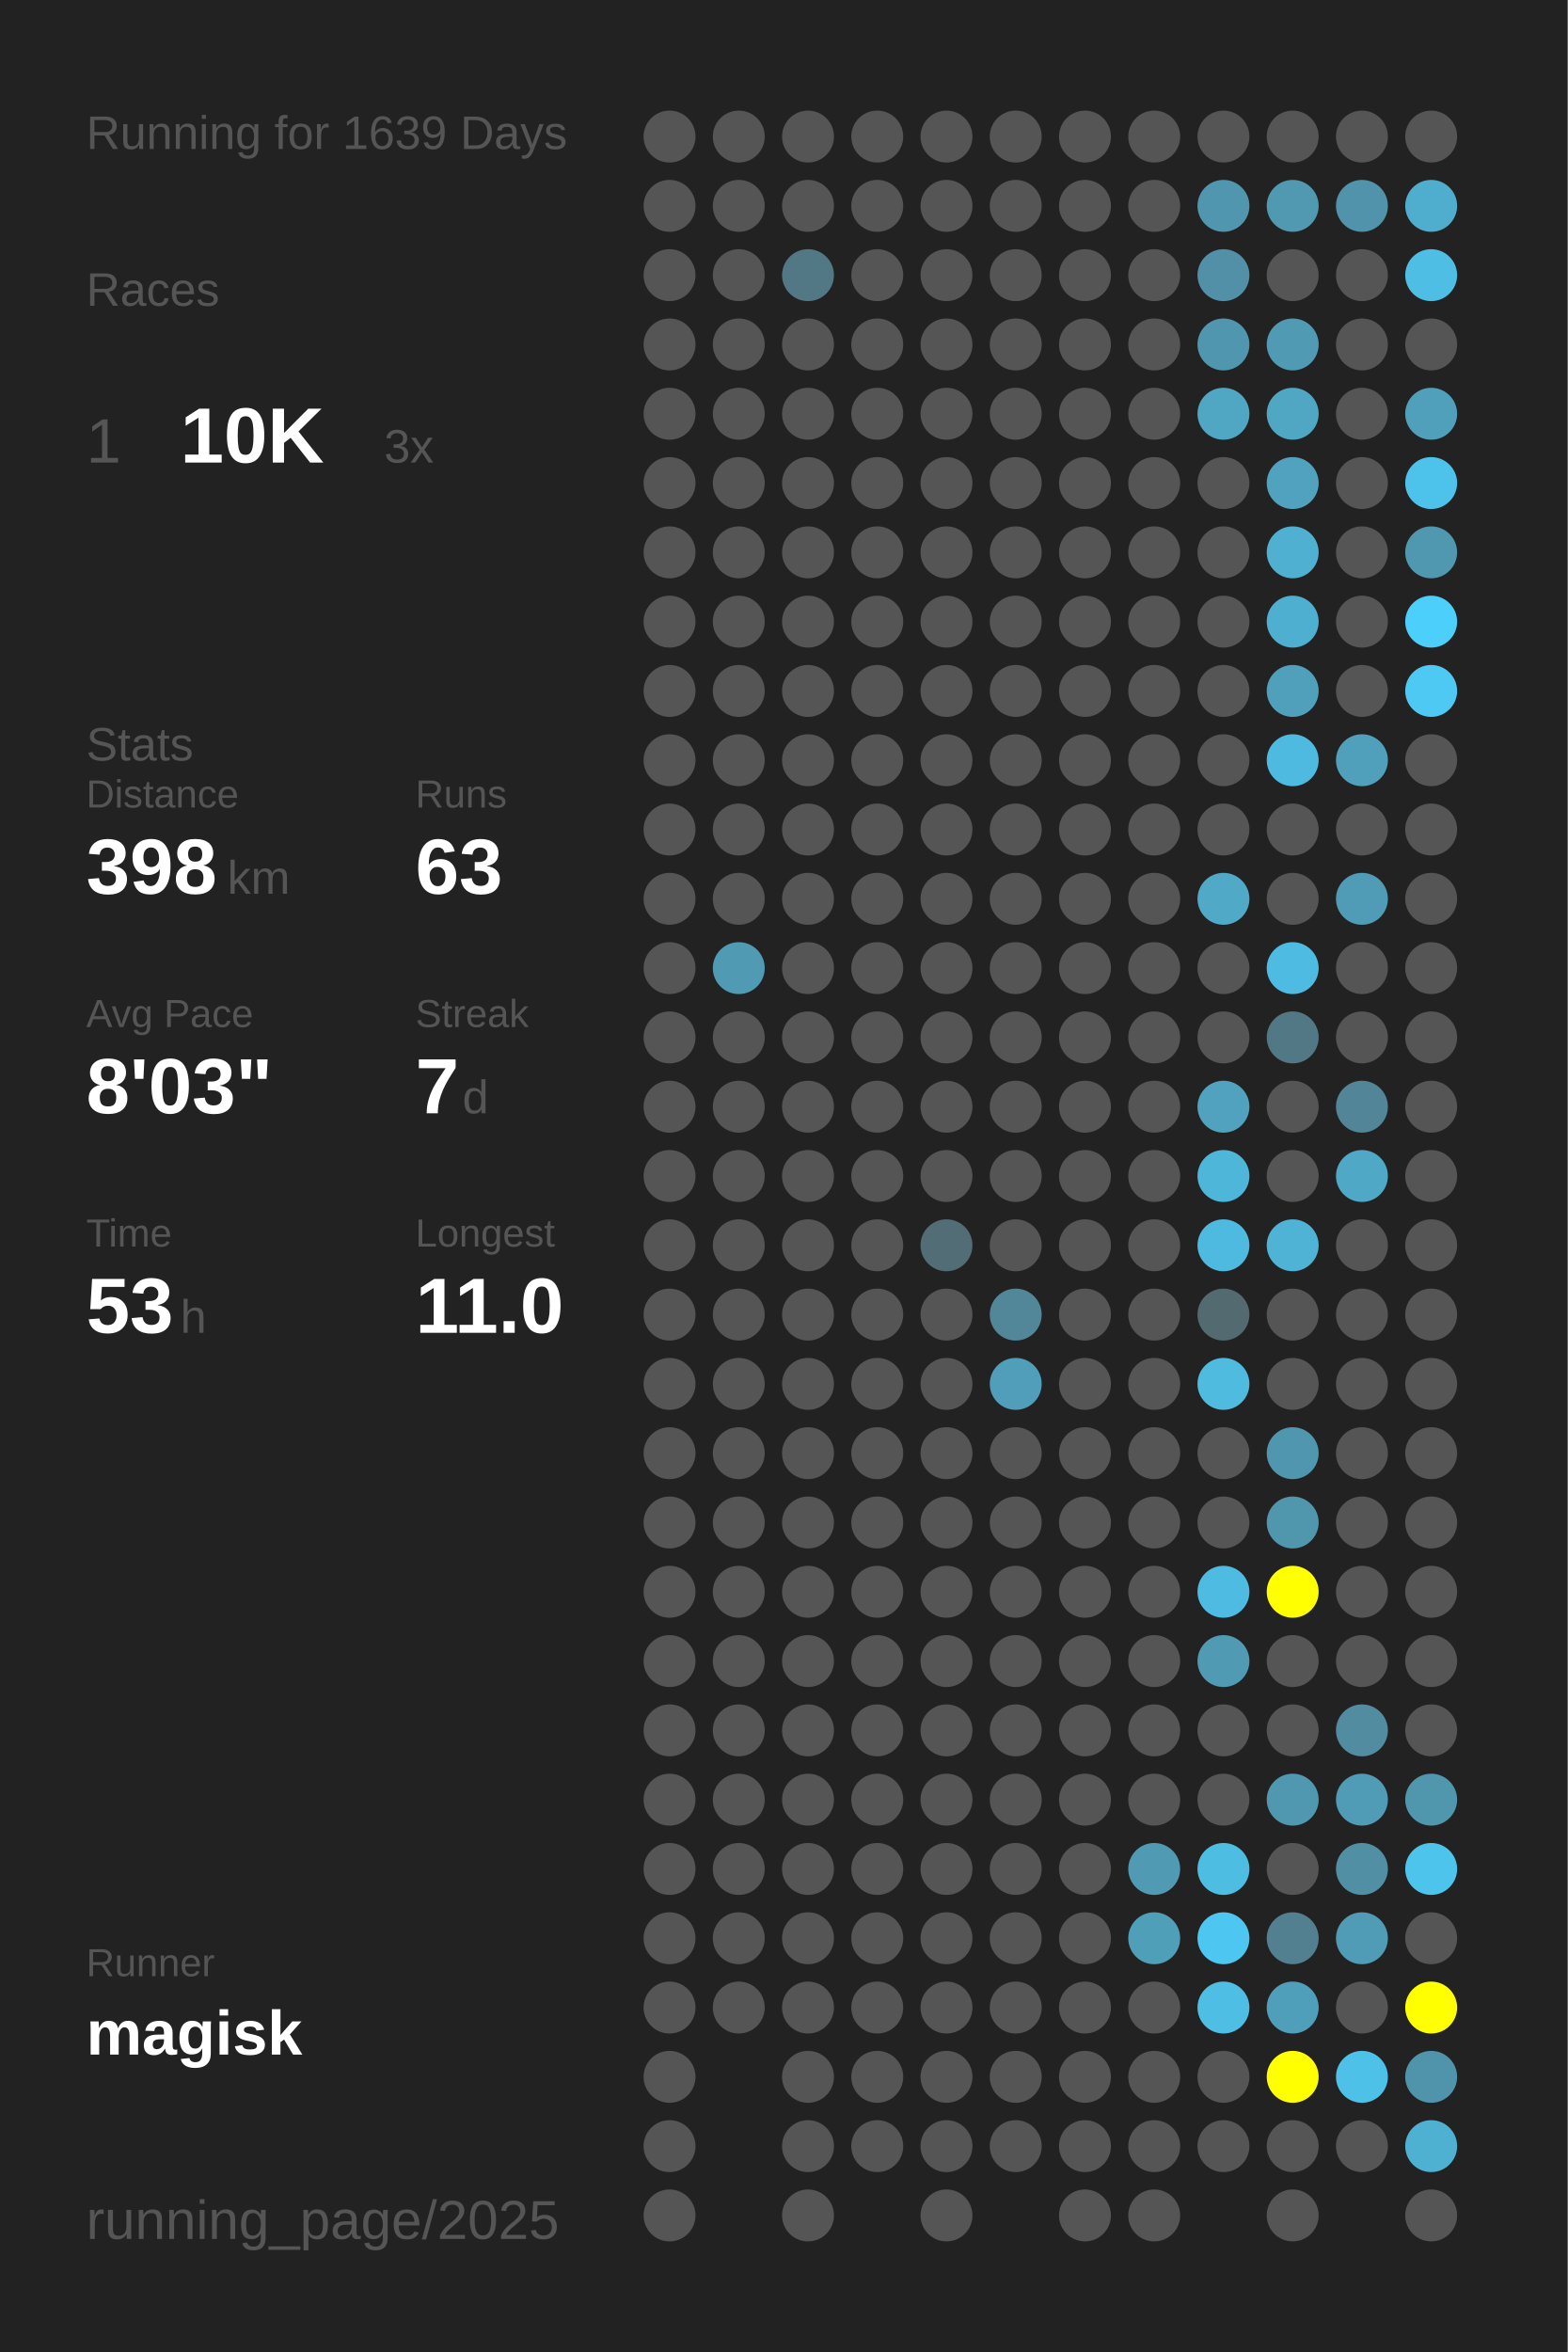
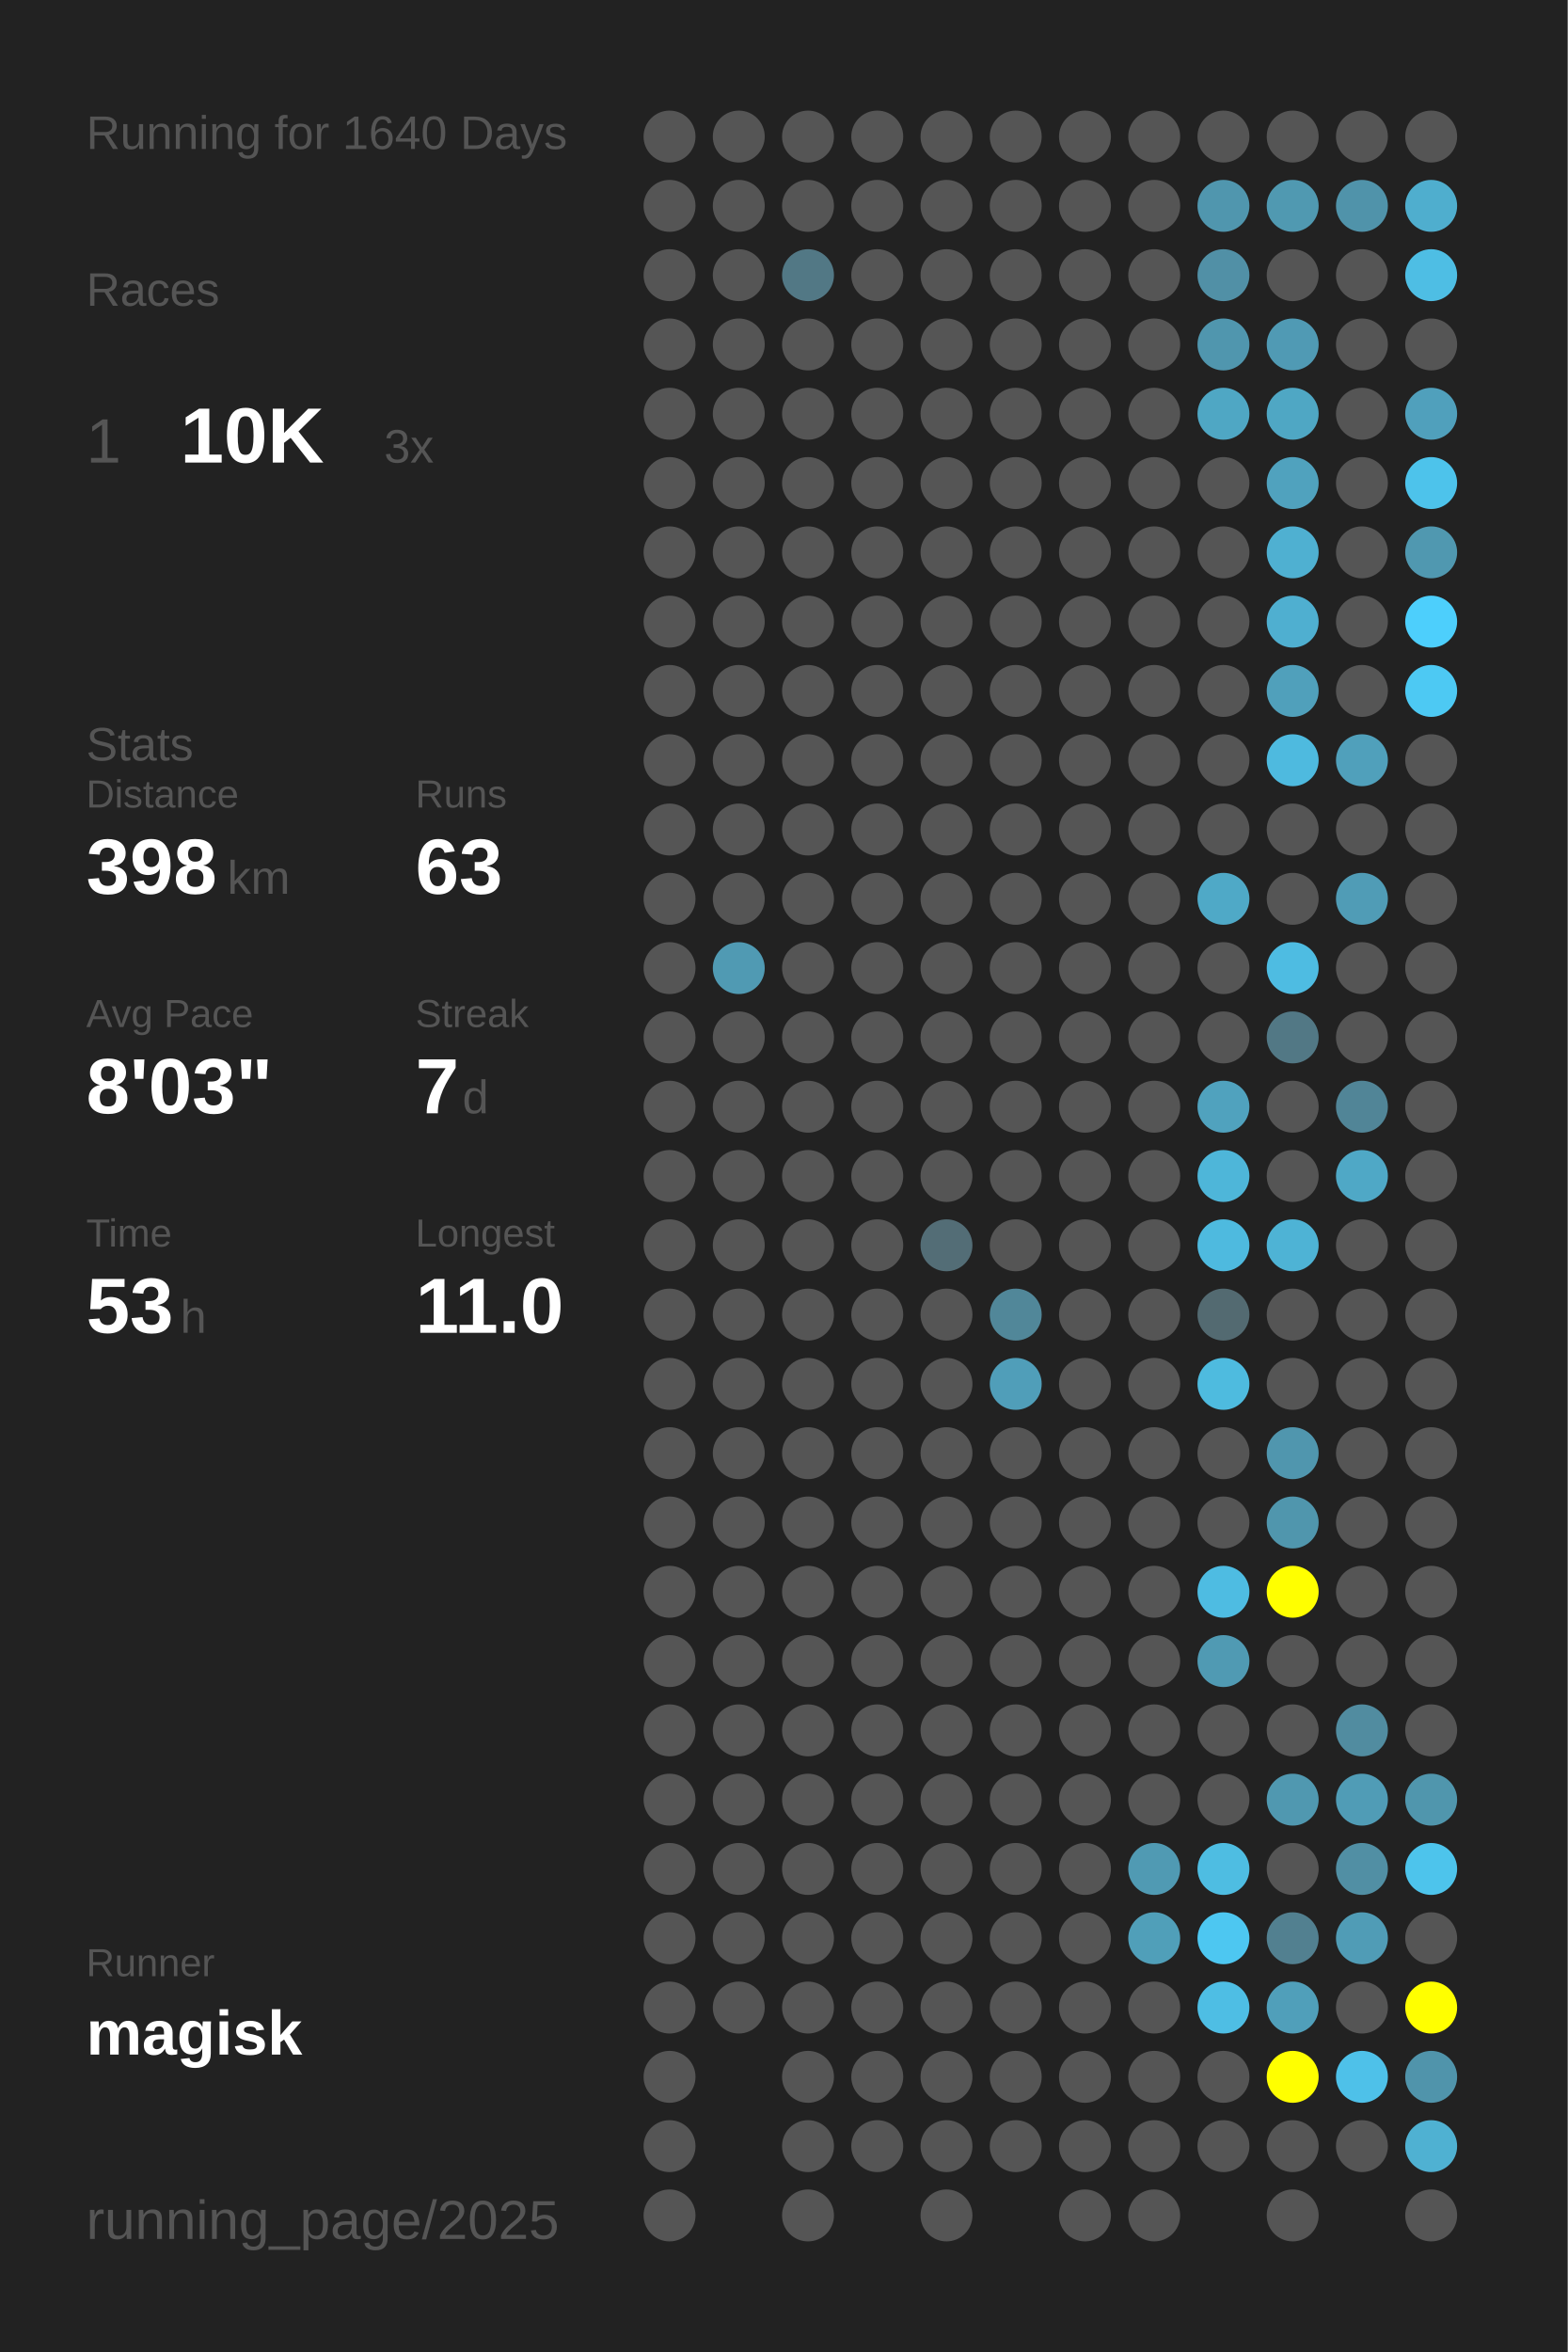
<svg xmlns="http://www.w3.org/2000/svg" baseProfile="full" height="300mm" version="1.1" viewBox="0,0,200,300" width="200mm">
  <defs />
  <rect fill="#222222" height="300" width="200" x="0" y="0" />
-   <text fill="#555555" style="font-size:6px; font-family:Arial;" x="11" y="19">Running for 1639 Days</text>
+   <text fill="#555555" style="font-size:6px; font-family:Arial;" x="11" y="19">Running for 1640 Days</text>
  <text fill="#555555" style="font-size:6px; font-family:Arial;" x="11" y="39">Races</text>
  <text fill="#555555" style="font-size:8px; font-family:Arial;" x="11" y="59">1</text>
  <text fill="#FFFFFF" style="font-size:10px; font-family:Arial; font-weight:bold;" x="23" y="59">10K</text>
  <text fill="#555555" style="font-size:6px; font-family:Arial;" x="49" y="59">3x</text>
  <text fill="#555555" style="font-size:6px; font-family:Arial;" x="11" y="97">Stats</text>
  <text fill="#555555" style="font-size:5px; font-family:Arial;" x="11" y="103">Distance</text>
  <text fill="#FFFFFF" style="font-size:10px; font-family:Arial; font-weight:bold;" x="11" y="114">398</text>
  <text fill="#555555" style="font-size:6px; font-family:Arial;" x="29" y="114">km</text>
  <text fill="#555555" style="font-size:5px; font-family:Arial;" x="53" y="103">Runs</text>
  <text fill="#FFFFFF" style="font-size:10px; font-family:Arial; font-weight:bold;" x="53" y="114">63</text>
  <text fill="#555555" style="font-size:5px; font-family:Arial;" x="11" y="131">Avg Pace</text>
  <text fill="#FFFFFF" style="font-size:10px; font-family:Arial; font-weight:bold;" x="11" y="142">8'03"</text>
  <text fill="#555555" style="font-size:5px; font-family:Arial;" x="53" y="131">Streak</text>
  <text fill="#FFFFFF" style="font-size:10px; font-family:Arial; font-weight:bold;" x="53" y="142">7</text>
  <text fill="#555555" style="font-size:6px; font-family:Arial;" x="59" y="142">d</text>
  <text fill="#555555" style="font-size:5px; font-family:Arial;" x="11" y="159">Time</text>
  <text fill="#FFFFFF" style="font-size:10px; font-family:Arial; font-weight:bold;" x="11" y="170">53</text>
  <text fill="#555555" style="font-size:6px; font-family:Arial;" x="23" y="170">h</text>
  <text fill="#555555" style="font-size:5px; font-family:Arial;" x="53" y="159">Longest</text>
  <text fill="#FFFFFF" style="font-size:10px; font-family:Arial; font-weight:bold;" x="53" y="170">11.0</text>
  <text fill="#555555" style="font-size:5px; font-family:Arial;" x="11" y="252.065">Runner</text>
  <text fill="#FFFFFF" style="font-size:8px; font-family:Arial; font-weight:bold;" x="11" y="262.065">magisk</text>
  <text fill="#555555" style="font-size:7px; font-family:Arial;" x="11" y="285.581">running_page/2025</text>
  <circle cx="85.417" cy="17.419" fill="#555555" r="3.312" />
  <circle cx="85.417" cy="26.258" fill="#555555" r="3.312" />
  <circle cx="85.417" cy="35.097" fill="#555555" r="3.312" />
  <circle cx="85.417" cy="43.935" fill="#555555" r="3.312" />
  <circle cx="85.417" cy="52.774" fill="#555555" r="3.312" />
  <circle cx="85.417" cy="61.613" fill="#555555" r="3.312" />
  <circle cx="85.417" cy="70.452" fill="#555555" r="3.312" />
  <circle cx="85.417" cy="79.29" fill="#555555" r="3.312" />
  <circle cx="85.417" cy="88.129" fill="#555555" r="3.312" />
  <circle cx="85.417" cy="96.968" fill="#555555" r="3.312" />
  <circle cx="85.417" cy="105.806" fill="#555555" r="3.312" />
  <circle cx="85.417" cy="114.645" fill="#555555" r="3.312" />
  <circle cx="85.417" cy="123.484" fill="#555555" r="3.312" />
  <circle cx="85.417" cy="132.323" fill="#555555" r="3.312" />
  <circle cx="85.417" cy="141.161" fill="#555555" r="3.312" />
  <circle cx="85.417" cy="150" fill="#555555" r="3.312" />
  <circle cx="85.417" cy="158.839" fill="#555555" r="3.312" />
  <circle cx="85.417" cy="167.677" fill="#555555" r="3.312" />
  <circle cx="85.417" cy="176.516" fill="#555555" r="3.312" />
  <circle cx="85.417" cy="185.355" fill="#555555" r="3.312" />
  <circle cx="85.417" cy="194.194" fill="#555555" r="3.312" />
  <circle cx="85.417" cy="203.032" fill="#555555" r="3.312" />
  <circle cx="85.417" cy="211.871" fill="#555555" r="3.312" />
  <circle cx="85.417" cy="220.71" fill="#555555" r="3.312" />
  <circle cx="85.417" cy="229.548" fill="#555555" r="3.312" />
  <circle cx="85.417" cy="238.387" fill="#555555" r="3.312" />
  <circle cx="85.417" cy="247.226" fill="#555555" r="3.312" />
  <circle cx="85.417" cy="256.065" fill="#555555" r="3.312" />
  <circle cx="85.417" cy="264.903" fill="#555555" r="3.312" />
  <circle cx="85.417" cy="273.742" fill="#555555" r="3.312" />
  <circle cx="85.417" cy="282.581" fill="#555555" r="3.312" />
  <circle cx="94.25" cy="17.419" fill="#555555" r="3.312" />
  <circle cx="94.25" cy="26.258" fill="#555555" r="3.312" />
  <circle cx="94.25" cy="35.097" fill="#555555" r="3.312" />
  <circle cx="94.25" cy="43.935" fill="#555555" r="3.312" />
  <circle cx="94.25" cy="52.774" fill="#555555" r="3.312" />
  <circle cx="94.25" cy="61.613" fill="#555555" r="3.312" />
  <circle cx="94.25" cy="70.452" fill="#555555" r="3.312" />
  <circle cx="94.25" cy="79.29" fill="#555555" r="3.312" />
  <circle cx="94.25" cy="88.129" fill="#555555" r="3.312" />
  <circle cx="94.25" cy="96.968" fill="#555555" r="3.312" />
  <circle cx="94.25" cy="105.806" fill="#555555" r="3.312" />
  <circle cx="94.25" cy="114.645" fill="#555555" r="3.312" />
  <circle cx="94.25" cy="123.484" fill="#509ab3" r="3.312" />
  <circle cx="94.25" cy="132.323" fill="#555555" r="3.312" />
  <circle cx="94.25" cy="141.161" fill="#555555" r="3.312" />
  <circle cx="94.25" cy="150" fill="#555555" r="3.312" />
  <circle cx="94.25" cy="158.839" fill="#555555" r="3.312" />
  <circle cx="94.25" cy="167.677" fill="#555555" r="3.312" />
  <circle cx="94.25" cy="176.516" fill="#555555" r="3.312" />
  <circle cx="94.25" cy="185.355" fill="#555555" r="3.312" />
  <circle cx="94.25" cy="194.194" fill="#555555" r="3.312" />
  <circle cx="94.25" cy="203.032" fill="#555555" r="3.312" />
  <circle cx="94.25" cy="211.871" fill="#555555" r="3.312" />
  <circle cx="94.25" cy="220.71" fill="#555555" r="3.312" />
  <circle cx="94.25" cy="229.548" fill="#555555" r="3.312" />
  <circle cx="94.25" cy="238.387" fill="#555555" r="3.312" />
  <circle cx="94.25" cy="247.226" fill="#555555" r="3.312" />
  <circle cx="94.25" cy="256.065" fill="#555555" r="3.312" />
  <circle cx="103.083" cy="17.419" fill="#555555" r="3.312" />
  <circle cx="103.083" cy="26.258" fill="#555555" r="3.312" />
  <circle cx="103.083" cy="35.097" fill="#527885" r="3.312" />
  <circle cx="103.083" cy="43.935" fill="#555555" r="3.312" />
  <circle cx="103.083" cy="52.774" fill="#555555" r="3.312" />
  <circle cx="103.083" cy="61.613" fill="#555555" r="3.312" />
  <circle cx="103.083" cy="70.452" fill="#555555" r="3.312" />
  <circle cx="103.083" cy="79.29" fill="#555555" r="3.312" />
  <circle cx="103.083" cy="88.129" fill="#555555" r="3.312" />
  <circle cx="103.083" cy="96.968" fill="#555555" r="3.312" />
  <circle cx="103.083" cy="105.806" fill="#555555" r="3.312" />
  <circle cx="103.083" cy="114.645" fill="#555555" r="3.312" />
  <circle cx="103.083" cy="123.484" fill="#555555" r="3.312" />
  <circle cx="103.083" cy="132.323" fill="#555555" r="3.312" />
  <circle cx="103.083" cy="141.161" fill="#555555" r="3.312" />
  <circle cx="103.083" cy="150" fill="#555555" r="3.312" />
  <circle cx="103.083" cy="158.839" fill="#555555" r="3.312" />
  <circle cx="103.083" cy="167.677" fill="#555555" r="3.312" />
  <circle cx="103.083" cy="176.516" fill="#555555" r="3.312" />
  <circle cx="103.083" cy="185.355" fill="#555555" r="3.312" />
  <circle cx="103.083" cy="194.194" fill="#555555" r="3.312" />
  <circle cx="103.083" cy="203.032" fill="#555555" r="3.312" />
  <circle cx="103.083" cy="211.871" fill="#555555" r="3.312" />
  <circle cx="103.083" cy="220.71" fill="#555555" r="3.312" />
  <circle cx="103.083" cy="229.548" fill="#555555" r="3.312" />
  <circle cx="103.083" cy="238.387" fill="#555555" r="3.312" />
  <circle cx="103.083" cy="247.226" fill="#555555" r="3.312" />
  <circle cx="103.083" cy="256.065" fill="#555555" r="3.312" />
  <circle cx="103.083" cy="264.903" fill="#555555" r="3.312" />
  <circle cx="103.083" cy="273.742" fill="#555555" r="3.312" />
  <circle cx="103.083" cy="282.581" fill="#555555" r="3.312" />
  <circle cx="111.917" cy="17.419" fill="#555555" r="3.312" />
  <circle cx="111.917" cy="26.258" fill="#555555" r="3.312" />
  <circle cx="111.917" cy="35.097" fill="#555555" r="3.312" />
  <circle cx="111.917" cy="43.935" fill="#555555" r="3.312" />
  <circle cx="111.917" cy="52.774" fill="#555555" r="3.312" />
  <circle cx="111.917" cy="61.613" fill="#555555" r="3.312" />
  <circle cx="111.917" cy="70.452" fill="#555555" r="3.312" />
  <circle cx="111.917" cy="79.29" fill="#555555" r="3.312" />
  <circle cx="111.917" cy="88.129" fill="#555555" r="3.312" />
  <circle cx="111.917" cy="96.968" fill="#555555" r="3.312" />
  <circle cx="111.917" cy="105.806" fill="#555555" r="3.312" />
  <circle cx="111.917" cy="114.645" fill="#555555" r="3.312" />
  <circle cx="111.917" cy="123.484" fill="#555555" r="3.312" />
  <circle cx="111.917" cy="132.323" fill="#555555" r="3.312" />
  <circle cx="111.917" cy="141.161" fill="#555555" r="3.312" />
  <circle cx="111.917" cy="150" fill="#555555" r="3.312" />
  <circle cx="111.917" cy="158.839" fill="#555555" r="3.312" />
  <circle cx="111.917" cy="167.677" fill="#555555" r="3.312" />
  <circle cx="111.917" cy="176.516" fill="#555555" r="3.312" />
  <circle cx="111.917" cy="185.355" fill="#555555" r="3.312" />
  <circle cx="111.917" cy="194.194" fill="#555555" r="3.312" />
  <circle cx="111.917" cy="203.032" fill="#555555" r="3.312" />
  <circle cx="111.917" cy="211.871" fill="#555555" r="3.312" />
  <circle cx="111.917" cy="220.71" fill="#555555" r="3.312" />
  <circle cx="111.917" cy="229.548" fill="#555555" r="3.312" />
  <circle cx="111.917" cy="238.387" fill="#555555" r="3.312" />
  <circle cx="111.917" cy="247.226" fill="#555555" r="3.312" />
  <circle cx="111.917" cy="256.065" fill="#555555" r="3.312" />
  <circle cx="111.917" cy="264.903" fill="#555555" r="3.312" />
  <circle cx="111.917" cy="273.742" fill="#555555" r="3.312" />
  <circle cx="120.75" cy="17.419" fill="#555555" r="3.312" />
  <circle cx="120.75" cy="26.258" fill="#555555" r="3.312" />
  <circle cx="120.75" cy="35.097" fill="#555555" r="3.312" />
  <circle cx="120.75" cy="43.935" fill="#555555" r="3.312" />
  <circle cx="120.75" cy="52.774" fill="#555555" r="3.312" />
  <circle cx="120.75" cy="61.613" fill="#555555" r="3.312" />
  <circle cx="120.75" cy="70.452" fill="#555555" r="3.312" />
  <circle cx="120.75" cy="79.29" fill="#555555" r="3.312" />
  <circle cx="120.75" cy="88.129" fill="#555555" r="3.312" />
  <circle cx="120.75" cy="96.968" fill="#555555" r="3.312" />
  <circle cx="120.75" cy="105.806" fill="#555555" r="3.312" />
  <circle cx="120.75" cy="114.645" fill="#555555" r="3.312" />
  <circle cx="120.75" cy="123.484" fill="#555555" r="3.312" />
  <circle cx="120.75" cy="132.323" fill="#555555" r="3.312" />
  <circle cx="120.75" cy="141.161" fill="#555555" r="3.312" />
  <circle cx="120.75" cy="150" fill="#555555" r="3.312" />
  <circle cx="120.75" cy="158.839" fill="#536d76" r="3.312" />
  <circle cx="120.75" cy="167.677" fill="#555555" r="3.312" />
  <circle cx="120.75" cy="176.516" fill="#555555" r="3.312" />
  <circle cx="120.75" cy="185.355" fill="#555555" r="3.312" />
  <circle cx="120.75" cy="194.194" fill="#555555" r="3.312" />
  <circle cx="120.75" cy="203.032" fill="#555555" r="3.312" />
  <circle cx="120.75" cy="211.871" fill="#555555" r="3.312" />
  <circle cx="120.75" cy="220.71" fill="#555555" r="3.312" />
  <circle cx="120.75" cy="229.548" fill="#555555" r="3.312" />
  <circle cx="120.75" cy="238.387" fill="#555555" r="3.312" />
  <circle cx="120.75" cy="247.226" fill="#555555" r="3.312" />
  <circle cx="120.75" cy="256.065" fill="#555555" r="3.312" />
  <circle cx="120.75" cy="264.903" fill="#555555" r="3.312" />
  <circle cx="120.75" cy="273.742" fill="#555555" r="3.312" />
  <circle cx="120.75" cy="282.581" fill="#555555" r="3.312" />
  <circle cx="129.583" cy="17.419" fill="#555555" r="3.312" />
  <circle cx="129.583" cy="26.258" fill="#555555" r="3.312" />
  <circle cx="129.583" cy="35.097" fill="#555555" r="3.312" />
  <circle cx="129.583" cy="43.935" fill="#555555" r="3.312" />
  <circle cx="129.583" cy="52.774" fill="#555555" r="3.312" />
  <circle cx="129.583" cy="61.613" fill="#555555" r="3.312" />
  <circle cx="129.583" cy="70.452" fill="#555555" r="3.312" />
  <circle cx="129.583" cy="79.29" fill="#555555" r="3.312" />
  <circle cx="129.583" cy="88.129" fill="#555555" r="3.312" />
  <circle cx="129.583" cy="96.968" fill="#555555" r="3.312" />
  <circle cx="129.583" cy="105.806" fill="#555555" r="3.312" />
  <circle cx="129.583" cy="114.645" fill="#555555" r="3.312" />
  <circle cx="129.583" cy="123.484" fill="#555555" r="3.312" />
  <circle cx="129.583" cy="132.323" fill="#555555" r="3.312" />
  <circle cx="129.583" cy="141.161" fill="#555555" r="3.312" />
  <circle cx="129.583" cy="150" fill="#555555" r="3.312" />
  <circle cx="129.583" cy="158.839" fill="#555555" r="3.312" />
  <circle cx="129.583" cy="167.677" fill="#518799" r="3.312" />
  <circle cx="129.583" cy="176.516" fill="#509eb9" r="3.312" />
  <circle cx="129.583" cy="185.355" fill="#555555" r="3.312" />
  <circle cx="129.583" cy="194.194" fill="#555555" r="3.312" />
  <circle cx="129.583" cy="203.032" fill="#555555" r="3.312" />
  <circle cx="129.583" cy="211.871" fill="#555555" r="3.312" />
  <circle cx="129.583" cy="220.71" fill="#555555" r="3.312" />
  <circle cx="129.583" cy="229.548" fill="#555555" r="3.312" />
  <circle cx="129.583" cy="238.387" fill="#555555" r="3.312" />
  <circle cx="129.583" cy="247.226" fill="#555555" r="3.312" />
  <circle cx="129.583" cy="256.065" fill="#555555" r="3.312" />
  <circle cx="129.583" cy="264.903" fill="#555555" r="3.312" />
  <circle cx="129.583" cy="273.742" fill="#555555" r="3.312" />
  <circle cx="138.417" cy="17.419" fill="#555555" r="3.312" />
  <circle cx="138.417" cy="26.258" fill="#555555" r="3.312" />
  <circle cx="138.417" cy="35.097" fill="#555555" r="3.312" />
  <circle cx="138.417" cy="43.935" fill="#555555" r="3.312" />
  <circle cx="138.417" cy="52.774" fill="#555555" r="3.312" />
  <circle cx="138.417" cy="61.613" fill="#555555" r="3.312" />
  <circle cx="138.417" cy="70.452" fill="#555555" r="3.312" />
  <circle cx="138.417" cy="79.29" fill="#555555" r="3.312" />
  <circle cx="138.417" cy="88.129" fill="#555555" r="3.312" />
  <circle cx="138.417" cy="96.968" fill="#555555" r="3.312" />
  <circle cx="138.417" cy="105.806" fill="#555555" r="3.312" />
  <circle cx="138.417" cy="114.645" fill="#555555" r="3.312" />
  <circle cx="138.417" cy="123.484" fill="#555555" r="3.312" />
  <circle cx="138.417" cy="132.323" fill="#555555" r="3.312" />
  <circle cx="138.417" cy="141.161" fill="#555555" r="3.312" />
  <circle cx="138.417" cy="150" fill="#555555" r="3.312" />
  <circle cx="138.417" cy="158.839" fill="#555555" r="3.312" />
  <circle cx="138.417" cy="167.677" fill="#555555" r="3.312" />
  <circle cx="138.417" cy="176.516" fill="#555555" r="3.312" />
  <circle cx="138.417" cy="185.355" fill="#555555" r="3.312" />
  <circle cx="138.417" cy="194.194" fill="#555555" r="3.312" />
  <circle cx="138.417" cy="203.032" fill="#555555" r="3.312" />
  <circle cx="138.417" cy="211.871" fill="#555555" r="3.312" />
  <circle cx="138.417" cy="220.71" fill="#555555" r="3.312" />
  <circle cx="138.417" cy="229.548" fill="#555555" r="3.312" />
  <circle cx="138.417" cy="238.387" fill="#555555" r="3.312" />
  <circle cx="138.417" cy="247.226" fill="#555555" r="3.312" />
  <circle cx="138.417" cy="256.065" fill="#555555" r="3.312" />
  <circle cx="138.417" cy="264.903" fill="#555555" r="3.312" />
  <circle cx="138.417" cy="273.742" fill="#555555" r="3.312" />
  <circle cx="138.417" cy="282.581" fill="#555555" r="3.312" />
  <circle cx="147.25" cy="17.419" fill="#555555" r="3.312" />
  <circle cx="147.25" cy="26.258" fill="#555555" r="3.312" />
  <circle cx="147.25" cy="35.097" fill="#555555" r="3.312" />
  <circle cx="147.25" cy="43.935" fill="#555555" r="3.312" />
  <circle cx="147.25" cy="52.774" fill="#555555" r="3.312" />
  <circle cx="147.25" cy="61.613" fill="#555555" r="3.312" />
  <circle cx="147.25" cy="70.452" fill="#555555" r="3.312" />
  <circle cx="147.25" cy="79.29" fill="#555555" r="3.312" />
  <circle cx="147.25" cy="88.129" fill="#555555" r="3.312" />
  <circle cx="147.25" cy="96.968" fill="#555555" r="3.312" />
  <circle cx="147.25" cy="105.806" fill="#555555" r="3.312" />
  <circle cx="147.25" cy="114.645" fill="#555555" r="3.312" />
  <circle cx="147.25" cy="123.484" fill="#555555" r="3.312" />
  <circle cx="147.25" cy="132.323" fill="#555555" r="3.312" />
  <circle cx="147.25" cy="141.161" fill="#555555" r="3.312" />
  <circle cx="147.25" cy="150" fill="#555555" r="3.312" />
  <circle cx="147.25" cy="158.839" fill="#555555" r="3.312" />
  <circle cx="147.25" cy="167.677" fill="#555555" r="3.312" />
  <circle cx="147.25" cy="176.516" fill="#555555" r="3.312" />
  <circle cx="147.25" cy="185.355" fill="#555555" r="3.312" />
  <circle cx="147.25" cy="194.194" fill="#555555" r="3.312" />
  <circle cx="147.25" cy="203.032" fill="#555555" r="3.312" />
  <circle cx="147.25" cy="211.871" fill="#555555" r="3.312" />
  <circle cx="147.25" cy="220.71" fill="#555555" r="3.312" />
  <circle cx="147.25" cy="229.548" fill="#555555" r="3.312" />
  <circle cx="147.25" cy="238.387" fill="#509ab3" r="3.312" />
  <circle cx="147.25" cy="247.226" fill="#509fb9" r="3.312" />
  <circle cx="147.25" cy="256.065" fill="#555555" r="3.312" />
  <circle cx="147.25" cy="264.903" fill="#555555" r="3.312" />
  <circle cx="147.25" cy="273.742" fill="#555555" r="3.312" />
  <circle cx="147.25" cy="282.581" fill="#555555" r="3.312" />
  <circle cx="156.083" cy="17.419" fill="#555555" r="3.312" />
  <circle cx="156.083" cy="26.258" fill="#5096ae" r="3.312" />
  <circle cx="156.083" cy="35.097" fill="#5190a6" r="3.312" />
  <circle cx="156.083" cy="43.935" fill="#5096ae" r="3.312" />
  <circle cx="156.083" cy="52.774" fill="#4fa7c4" r="3.312" />
  <circle cx="156.083" cy="61.613" fill="#555555" r="3.312" />
  <circle cx="156.083" cy="70.452" fill="#555555" r="3.312" />
  <circle cx="156.083" cy="79.29" fill="#555555" r="3.312" />
  <circle cx="156.083" cy="88.129" fill="#555555" r="3.312" />
  <circle cx="156.083" cy="96.968" fill="#555555" r="3.312" />
  <circle cx="156.083" cy="105.806" fill="#555555" r="3.312" />
  <circle cx="156.083" cy="114.645" fill="#4fa9c7" r="3.312" />
  <circle cx="156.083" cy="123.484" fill="#555555" r="3.312" />
  <circle cx="156.083" cy="132.323" fill="#555555" r="3.312" />
  <circle cx="156.083" cy="141.161" fill="#50a2be" r="3.312" />
  <circle cx="156.083" cy="150" fill="#4eb6d9" r="3.312" />
  <circle cx="156.083" cy="158.839" fill="#4ebadf" r="3.312" />
  <circle cx="156.083" cy="167.677" fill="#536a71" r="3.312" />
  <circle cx="156.083" cy="176.516" fill="#4ebbdf" r="3.312" />
  <circle cx="156.083" cy="185.355" fill="#555555" r="3.312" />
  <circle cx="156.083" cy="194.194" fill="#555555" r="3.312" />
  <circle cx="156.083" cy="203.032" fill="#4ebce2" r="3.312" />
  <circle cx="156.083" cy="211.871" fill="#509ab3" r="3.312" />
  <circle cx="156.083" cy="220.71" fill="#555555" r="3.312" />
  <circle cx="156.083" cy="229.548" fill="#555555" r="3.312" />
  <circle cx="156.083" cy="238.387" fill="#4ebde2" r="3.312" />
  <circle cx="156.083" cy="247.226" fill="#4dc7f1" r="3.312" />
  <circle cx="156.083" cy="256.065" fill="#4ebee4" r="3.312" />
  <circle cx="156.083" cy="264.903" fill="#555555" r="3.312" />
  <circle cx="156.083" cy="273.742" fill="#555555" r="3.312" />
  <circle cx="164.917" cy="17.419" fill="#555555" r="3.312" />
  <circle cx="164.917" cy="26.258" fill="#5099b1" r="3.312" />
  <circle cx="164.917" cy="35.097" fill="#555555" r="3.312" />
  <circle cx="164.917" cy="43.935" fill="#509ab4" r="3.312" />
  <circle cx="164.917" cy="52.774" fill="#4fa7c4" r="3.312" />
  <circle cx="164.917" cy="61.613" fill="#50a2be" r="3.312" />
  <circle cx="164.917" cy="70.452" fill="#4fb0d1" r="3.312" />
  <circle cx="164.917" cy="79.29" fill="#4fafd0" r="3.312" />
  <circle cx="164.917" cy="88.129" fill="#50a0bb" r="3.312" />
  <circle cx="164.917" cy="96.968" fill="#4ebadf" r="3.312" />
  <circle cx="164.917" cy="105.806" fill="#555555" r="3.312" />
  <circle cx="164.917" cy="114.645" fill="#555555" r="3.312" />
  <circle cx="164.917" cy="123.484" fill="#4ebce2" r="3.312" />
  <circle cx="164.917" cy="132.323" fill="#527885" r="3.312" />
  <circle cx="164.917" cy="141.161" fill="#555555" r="3.312" />
  <circle cx="164.917" cy="150" fill="#555555" r="3.312" />
  <circle cx="164.917" cy="158.839" fill="#4eb3d5" r="3.312" />
  <circle cx="164.917" cy="167.677" fill="#555555" r="3.312" />
  <circle cx="164.917" cy="176.516" fill="#555555" r="3.312" />
  <circle cx="164.917" cy="185.355" fill="#5096ae" r="3.312" />
  <circle cx="164.917" cy="194.194" fill="#5096ad" r="3.312" />
  <circle cx="164.917" cy="203.032" fill="#FFFF00" r="3.312" />
  <circle cx="164.917" cy="211.871" fill="#555555" r="3.312" />
  <circle cx="164.917" cy="220.71" fill="#555555" r="3.312" />
  <circle cx="164.917" cy="229.548" fill="#5098b0" r="3.312" />
  <circle cx="164.917" cy="238.387" fill="#555555" r="3.312" />
  <circle cx="164.917" cy="247.226" fill="#528090" r="3.312" />
  <circle cx="164.917" cy="256.065" fill="#509fba" r="3.312" />
  <circle cx="164.917" cy="264.903" fill="#FFFF00" r="3.312" />
  <circle cx="164.917" cy="273.742" fill="#555555" r="3.312" />
  <circle cx="164.917" cy="282.581" fill="#555555" r="3.312" />
  <circle cx="173.75" cy="17.419" fill="#555555" r="3.312" />
  <circle cx="173.75" cy="26.258" fill="#5093aa" r="3.312" />
  <circle cx="173.75" cy="35.097" fill="#555555" r="3.312" />
  <circle cx="173.75" cy="43.935" fill="#555555" r="3.312" />
  <circle cx="173.75" cy="52.774" fill="#555555" r="3.312" />
  <circle cx="173.75" cy="61.613" fill="#555555" r="3.312" />
  <circle cx="173.75" cy="70.452" fill="#555555" r="3.312" />
  <circle cx="173.75" cy="79.29" fill="#555555" r="3.312" />
  <circle cx="173.75" cy="88.129" fill="#555555" r="3.312" />
  <circle cx="173.75" cy="96.968" fill="#50a0bb" r="3.312" />
  <circle cx="173.75" cy="105.806" fill="#555555" r="3.312" />
  <circle cx="173.75" cy="114.645" fill="#509cb6" r="3.312" />
  <circle cx="173.75" cy="123.484" fill="#555555" r="3.312" />
  <circle cx="173.75" cy="132.323" fill="#555555" r="3.312" />
  <circle cx="173.75" cy="141.161" fill="#518597" r="3.312" />
  <circle cx="173.75" cy="150" fill="#4fa8c6" r="3.312" />
  <circle cx="173.75" cy="158.839" fill="#555555" r="3.312" />
  <circle cx="173.75" cy="167.677" fill="#555555" r="3.312" />
  <circle cx="173.75" cy="176.516" fill="#555555" r="3.312" />
  <circle cx="173.75" cy="185.355" fill="#555555" r="3.312" />
  <circle cx="173.75" cy="194.194" fill="#555555" r="3.312" />
  <circle cx="173.75" cy="203.032" fill="#555555" r="3.312" />
  <circle cx="173.75" cy="211.871" fill="#555555" r="3.312" />
  <circle cx="173.75" cy="220.71" fill="#518ca0" r="3.312" />
  <circle cx="173.75" cy="229.548" fill="#509cb6" r="3.312" />
  <circle cx="173.75" cy="238.387" fill="#518fa4" r="3.312" />
  <circle cx="173.75" cy="247.226" fill="#509cb6" r="3.312" />
  <circle cx="173.75" cy="256.065" fill="#555555" r="3.312" />
  <circle cx="173.75" cy="264.903" fill="#4ec1e9" r="3.312" />
  <circle cx="173.75" cy="273.742" fill="#555555" r="3.312" />
  <circle cx="182.583" cy="17.419" fill="#555555" r="3.312" />
  <circle cx="182.583" cy="26.258" fill="#4faece" r="3.312" />
  <circle cx="182.583" cy="35.097" fill="#4ebee4" r="3.312" />
  <circle cx="182.583" cy="43.935" fill="#555555" r="3.312" />
  <circle cx="182.583" cy="52.774" fill="#50a0bc" r="3.312" />
  <circle cx="182.583" cy="61.613" fill="#4dc3eb" r="3.312" />
  <circle cx="182.583" cy="70.452" fill="#5098b0" r="3.312" />
  <circle cx="182.583" cy="79.29" fill="#4dcffc" r="3.312" />
  <circle cx="182.583" cy="88.129" fill="#4dc9f3" r="3.312" />
  <circle cx="182.583" cy="96.968" fill="#555555" r="3.312" />
  <circle cx="182.583" cy="105.806" fill="#555555" r="3.312" />
  <circle cx="182.583" cy="114.645" fill="#555555" r="3.312" />
  <circle cx="182.583" cy="123.484" fill="#555555" r="3.312" />
  <circle cx="182.583" cy="132.323" fill="#555555" r="3.312" />
  <circle cx="182.583" cy="141.161" fill="#555555" r="3.312" />
  <circle cx="182.583" cy="150" fill="#555555" r="3.312" />
  <circle cx="182.583" cy="158.839" fill="#555555" r="3.312" />
  <circle cx="182.583" cy="167.677" fill="#555555" r="3.312" />
  <circle cx="182.583" cy="176.516" fill="#555555" r="3.312" />
  <circle cx="182.583" cy="185.355" fill="#555555" r="3.312" />
  <circle cx="182.583" cy="194.194" fill="#555555" r="3.312" />
  <circle cx="182.583" cy="203.032" fill="#555555" r="3.312" />
  <circle cx="182.583" cy="211.871" fill="#555555" r="3.312" />
  <circle cx="182.583" cy="220.71" fill="#555555" r="3.312" />
  <circle cx="182.583" cy="229.548" fill="#5096ad" r="3.312" />
  <circle cx="182.583" cy="238.387" fill="#4dc4ec" r="3.312" />
  <circle cx="182.583" cy="247.226" fill="#555555" r="3.312" />
  <circle cx="182.583" cy="256.065" fill="#FFFF00" r="3.312" />
  <circle cx="182.583" cy="264.903" fill="#5094ab" r="3.312" />
  <circle cx="182.583" cy="273.742" fill="#4fb1d2" r="3.312" />
  <circle cx="182.583" cy="282.581" fill="#555555" r="3.312" />
</svg>
